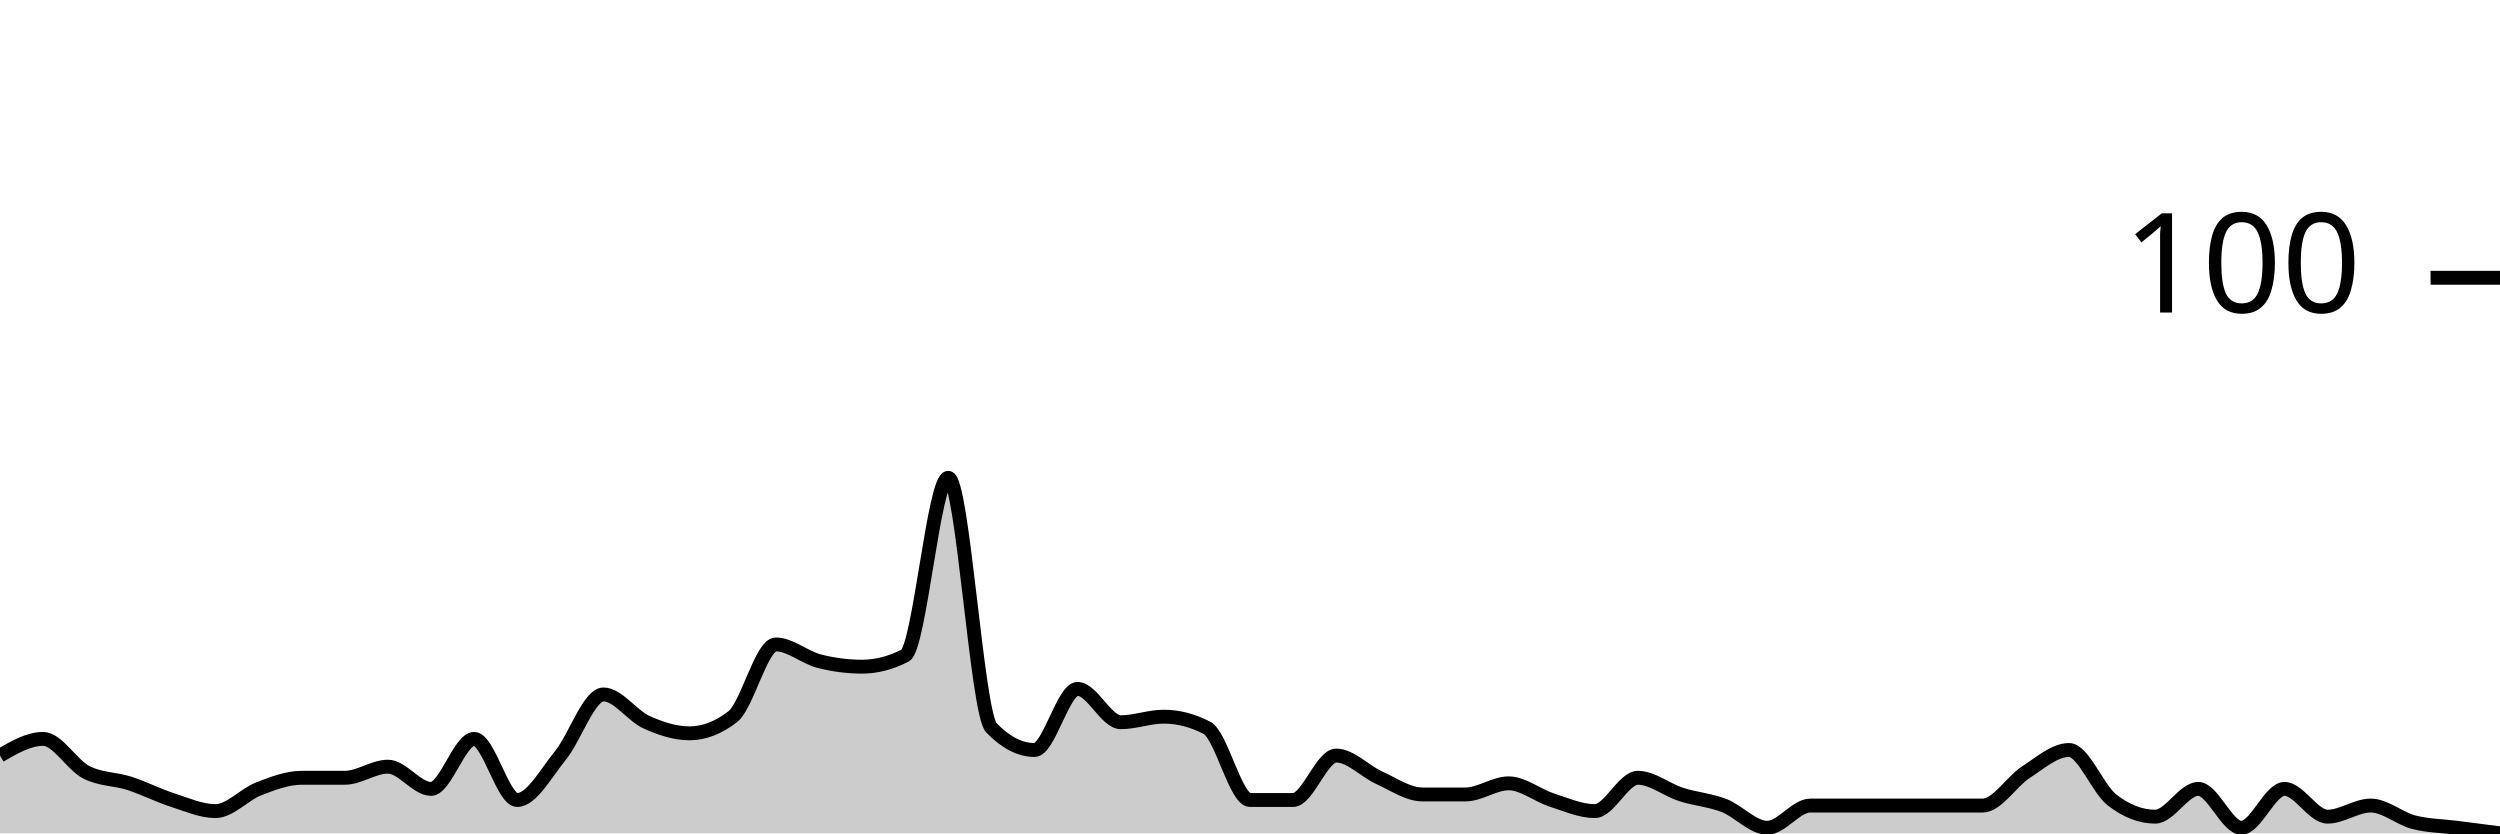
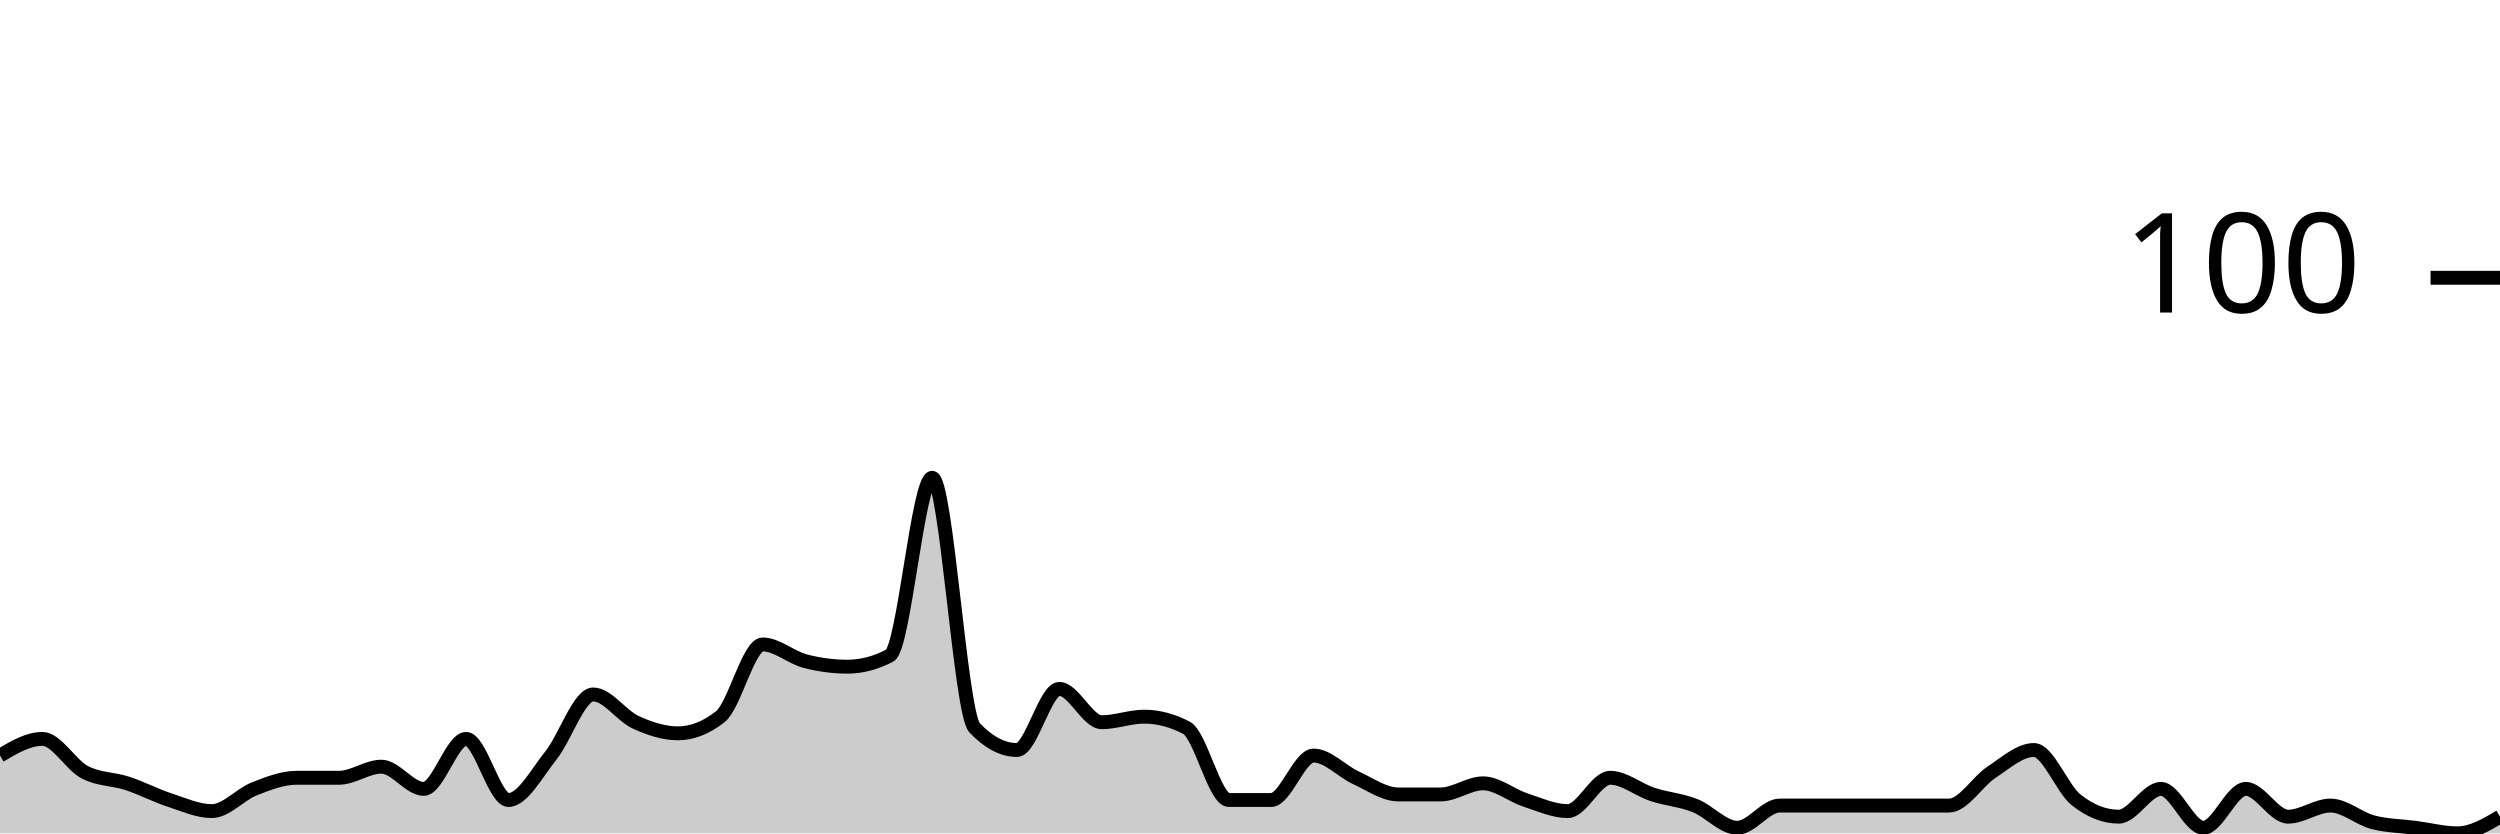
<svg xmlns="http://www.w3.org/2000/svg" viewBox="0 0 180 60">
  <g transform="translate(0,20)">
-     <path class="area" fill="rgba(0, 0, 0, 0.2)" d="M0,34.4C1.034,33.8,2.069,33.2,3.103,33.2C4.138,33.2,5.172,35.067,6.207,35.6C7.241,36.133,8.276,36.067,9.31,36.4C10.345,36.733,11.379,37.267,12.414,37.6C13.448,37.933,14.483,38.4,15.517,38.4C16.552,38.4,17.586,37.2,18.621,36.8C19.655,36.4,20.69,36,21.724,36C22.759,36,23.793,36,24.828,36C25.862,36,26.897,35.2,27.931,35.2C28.966,35.2,30,36.8,31.034,36.8C32.069,36.8,33.103,33.2,34.138,33.2C35.172,33.2,36.207,37.6,37.241,37.6C38.276,37.6,39.31,35.667,40.345,34.4C41.379,33.133,42.414,30,43.448,30C44.483,30,45.517,31.533,46.552,32C47.586,32.467,48.621,32.8,49.655,32.8C50.69,32.8,51.724,32.4,52.759,31.6C53.793,30.8,54.828,26.4,55.862,26.4C56.897,26.4,57.931,27.333,58.966,27.6C60,27.867,61.034,28,62.069,28C63.103,28,64.138,27.733,65.172,27.2C66.207,26.667,67.241,14.4,68.276,14.4C69.31,14.4,70.345,31.333,71.379,32.4C72.414,33.467,73.448,34,74.483,34C75.517,34,76.552,29.6,77.586,29.6C78.621,29.6,79.655,32,80.69,32C81.724,32,82.759,31.6,83.793,31.6C84.828,31.6,85.862,31.867,86.897,32.4C87.931,32.933,88.966,37.6,90,37.6C91.034,37.6,92.069,37.6,93.103,37.6C94.138,37.6,95.172,34.4,96.207,34.4C97.241,34.4,98.276,35.533,99.31,36C100.345,36.467,101.379,37.2,102.414,37.2C103.448,37.2,104.483,37.2,105.517,37.2C106.552,37.2,107.586,36.4,108.621,36.4C109.655,36.4,110.69,37.267,111.724,37.6C112.759,37.933,113.793,38.4,114.828,38.4C115.862,38.4,116.897,36,117.931,36C118.966,36,120,36.867,121.034,37.2C122.069,37.533,123.103,37.6,124.138,38C125.172,38.4,126.207,39.6,127.241,39.6C128.276,39.6,129.31,38,130.345,38C131.379,38,132.414,38,133.448,38C134.483,38,135.517,38,136.552,38C137.586,38,138.621,38,139.655,38C140.69,38,141.724,38,142.759,38C143.793,38,144.828,36.267,145.862,35.6C146.897,34.933,147.931,34,148.966,34C150,34,151.034,36.8,152.069,37.6C153.103,38.4,154.138,38.8,155.172,38.8C156.207,38.8,157.241,36.8,158.276,36.8C159.31,36.8,160.345,39.6,161.379,39.6C162.414,39.6,163.448,36.8,164.483,36.8C165.517,36.8,166.552,38.8,167.586,38.8C168.621,38.8,169.655,38,170.69,38C171.724,38,172.759,38.933,173.793,39.2C174.828,39.467,175.862,39.467,176.897,39.6C177.931,39.733,178.966,39.867,180,40L180,40C178.966,40,177.931,40,176.897,40C175.862,40,174.828,40,173.793,40C172.759,40,171.724,40,170.69,40C169.655,40,168.621,40,167.586,40C166.552,40,165.517,40,164.483,40C163.448,40,162.414,40,161.379,40C160.345,40,159.31,40,158.276,40C157.241,40,156.207,40,155.172,40C154.138,40,153.103,40,152.069,40C151.034,40,150,40,148.966,40C147.931,40,146.897,40,145.862,40C144.828,40,143.793,40,142.759,40C141.724,40,140.69,40,139.655,40C138.621,40,137.586,40,136.552,40C135.517,40,134.483,40,133.448,40C132.414,40,131.379,40,130.345,40C129.31,40,128.276,40,127.241,40C126.207,40,125.172,40,124.138,40C123.103,40,122.069,40,121.034,40C120,40,118.966,40,117.931,40C116.897,40,115.862,40,114.828,40C113.793,40,112.759,40,111.724,40C110.69,40,109.655,40,108.621,40C107.586,40,106.552,40,105.517,40C104.483,40,103.448,40,102.414,40C101.379,40,100.345,40,99.31,40C98.276,40,97.241,40,96.207,40C95.172,40,94.138,40,93.103,40C92.069,40,91.034,40,90,40C88.966,40,87.931,40,86.897,40C85.862,40,84.828,40,83.793,40C82.759,40,81.724,40,80.69,40C79.655,40,78.621,40,77.586,40C76.552,40,75.517,40,74.483,40C73.448,40,72.414,40,71.379,40C70.345,40,69.31,40,68.276,40C67.241,40,66.207,40,65.172,40C64.138,40,63.103,40,62.069,40C61.034,40,60,40,58.966,40C57.931,40,56.897,40,55.862,40C54.828,40,53.793,40,52.759,40C51.724,40,50.69,40,49.655,40C48.621,40,47.586,40,46.552,40C45.517,40,44.483,40,43.448,40C42.414,40,41.379,40,40.345,40C39.31,40,38.276,40,37.241,40C36.207,40,35.172,40,34.138,40C33.103,40,32.069,40,31.034,40C30,40,28.966,40,27.931,40C26.897,40,25.862,40,24.828,40C23.793,40,22.759,40,21.724,40C20.69,40,19.655,40,18.621,40C17.586,40,16.552,40,15.517,40C14.483,40,13.448,40,12.414,40C11.379,40,10.345,40,9.31,40C8.276,40,7.241,40,6.207,40C5.172,40,4.138,40,3.103,40C2.069,40,1.034,40,0,40Z" />
-     <path class="line" stroke="black" fill="none" d="M0,34.4C1.034,33.8,2.069,33.2,3.103,33.2C4.138,33.2,5.172,35.067,6.207,35.6C7.241,36.133,8.276,36.067,9.31,36.4C10.345,36.733,11.379,37.267,12.414,37.6C13.448,37.933,14.483,38.4,15.517,38.4C16.552,38.4,17.586,37.2,18.621,36.8C19.655,36.4,20.69,36,21.724,36C22.759,36,23.793,36,24.828,36C25.862,36,26.897,35.2,27.931,35.2C28.966,35.2,30,36.8,31.034,36.8C32.069,36.8,33.103,33.2,34.138,33.2C35.172,33.2,36.207,37.6,37.241,37.6C38.276,37.6,39.31,35.667,40.345,34.4C41.379,33.133,42.414,30,43.448,30C44.483,30,45.517,31.533,46.552,32C47.586,32.467,48.621,32.8,49.655,32.8C50.69,32.8,51.724,32.4,52.759,31.6C53.793,30.8,54.828,26.4,55.862,26.4C56.897,26.4,57.931,27.333,58.966,27.6C60,27.867,61.034,28,62.069,28C63.103,28,64.138,27.733,65.172,27.2C66.207,26.667,67.241,14.4,68.276,14.4C69.31,14.4,70.345,31.333,71.379,32.4C72.414,33.467,73.448,34,74.483,34C75.517,34,76.552,29.6,77.586,29.6C78.621,29.6,79.655,32,80.69,32C81.724,32,82.759,31.6,83.793,31.6C84.828,31.6,85.862,31.867,86.897,32.4C87.931,32.933,88.966,37.6,90,37.6C91.034,37.6,92.069,37.6,93.103,37.6C94.138,37.6,95.172,34.4,96.207,34.4C97.241,34.4,98.276,35.533,99.31,36C100.345,36.467,101.379,37.2,102.414,37.2C103.448,37.2,104.483,37.2,105.517,37.2C106.552,37.2,107.586,36.4,108.621,36.4C109.655,36.4,110.69,37.267,111.724,37.6C112.759,37.933,113.793,38.4,114.828,38.4C115.862,38.4,116.897,36,117.931,36C118.966,36,120,36.867,121.034,37.2C122.069,37.533,123.103,37.6,124.138,38C125.172,38.4,126.207,39.6,127.241,39.6C128.276,39.6,129.31,38,130.345,38C131.379,38,132.414,38,133.448,38C134.483,38,135.517,38,136.552,38C137.586,38,138.621,38,139.655,38C140.69,38,141.724,38,142.759,38C143.793,38,144.828,36.267,145.862,35.6C146.897,34.933,147.931,34,148.966,34C150,34,151.034,36.8,152.069,37.6C153.103,38.4,154.138,38.8,155.172,38.8C156.207,38.8,157.241,36.8,158.276,36.8C159.31,36.8,160.345,39.6,161.379,39.6C162.414,39.6,163.448,36.8,164.483,36.8C165.517,36.8,166.552,38.8,167.586,38.8C168.621,38.8,169.655,38,170.69,38C171.724,38,172.759,38.933,173.793,39.2C174.828,39.467,175.862,39.467,176.897,39.6C177.931,39.733,178.966,39.867,180,40" />
+     <path class="area" fill="rgba(0, 0, 0, 0.2)" d="M0,34.4C1.017,33.8,2.034,33.2,3.051,33.2C4.068,33.2,5.085,35.067,6.102,35.6C7.119,36.133,8.136,36.067,9.153,36.4C10.169,36.733,11.186,37.267,12.203,37.6C13.22,37.933,14.237,38.4,15.254,38.4C16.271,38.4,17.288,37.2,18.305,36.8C19.322,36.4,20.339,36,21.356,36C22.373,36,23.39,36,24.407,36C25.424,36,26.441,35.2,27.458,35.2C28.475,35.2,29.492,36.8,30.508,36.8C31.525,36.8,32.542,33.2,33.559,33.2C34.576,33.2,35.593,37.6,36.61,37.6C37.627,37.6,38.644,35.667,39.661,34.4C40.678,33.133,41.695,30,42.712,30C43.729,30,44.746,31.533,45.763,32C46.78,32.467,47.797,32.8,48.814,32.8C49.831,32.8,50.847,32.4,51.864,31.6C52.881,30.8,53.898,26.4,54.915,26.4C55.932,26.4,56.949,27.333,57.966,27.6C58.983,27.867,60,28,61.017,28C62.034,28,63.051,27.733,64.068,27.2C65.085,26.667,66.102,14.4,67.119,14.4C68.136,14.4,69.153,31.333,70.169,32.4C71.186,33.467,72.203,34,73.22,34C74.237,34,75.254,29.6,76.271,29.6C77.288,29.6,78.305,32,79.322,32C80.339,32,81.356,31.6,82.373,31.6C83.39,31.6,84.407,31.867,85.424,32.4C86.441,32.933,87.458,37.6,88.475,37.6C89.492,37.6,90.508,37.6,91.525,37.6C92.542,37.6,93.559,34.4,94.576,34.4C95.593,34.4,96.61,35.533,97.627,36C98.644,36.467,99.661,37.2,100.678,37.2C101.695,37.2,102.712,37.2,103.729,37.2C104.746,37.2,105.763,36.4,106.78,36.4C107.797,36.4,108.814,37.267,109.831,37.6C110.847,37.933,111.864,38.4,112.881,38.4C113.898,38.4,114.915,36,115.932,36C116.949,36,117.966,36.867,118.983,37.2C120,37.533,121.017,37.6,122.034,38C123.051,38.4,124.068,39.6,125.085,39.6C126.102,39.6,127.119,38,128.136,38C129.153,38,130.169,38,131.186,38C132.203,38,133.22,38,134.237,38C135.254,38,136.271,38,137.288,38C138.305,38,139.322,38,140.339,38C141.356,38,142.373,36.267,143.39,35.6C144.407,34.933,145.424,34,146.441,34C147.458,34,148.475,36.8,149.492,37.6C150.508,38.4,151.525,38.8,152.542,38.8C153.559,38.8,154.576,36.8,155.593,36.8C156.61,36.8,157.627,39.6,158.644,39.6C159.661,39.6,160.678,36.8,161.695,36.8C162.712,36.8,163.729,38.8,164.746,38.8C165.763,38.8,166.78,38,167.797,38C168.814,38,169.831,38.933,170.847,39.2C171.864,39.467,172.881,39.467,173.898,39.6C174.915,39.733,175.932,40,176.949,40C177.966,40,178.983,39.4,180,38.8L180,40C178.983,40,177.966,40,176.949,40C175.932,40,174.915,40,173.898,40C172.881,40,171.864,40,170.847,40C169.831,40,168.814,40,167.797,40C166.78,40,165.763,40,164.746,40C163.729,40,162.712,40,161.695,40C160.678,40,159.661,40,158.644,40C157.627,40,156.61,40,155.593,40C154.576,40,153.559,40,152.542,40C151.525,40,150.508,40,149.492,40C148.475,40,147.458,40,146.441,40C145.424,40,144.407,40,143.39,40C142.373,40,141.356,40,140.339,40C139.322,40,138.305,40,137.288,40C136.271,40,135.254,40,134.237,40C133.22,40,132.203,40,131.186,40C130.169,40,129.153,40,128.136,40C127.119,40,126.102,40,125.085,40C124.068,40,123.051,40,122.034,40C121.017,40,120,40,118.983,40C117.966,40,116.949,40,115.932,40C114.915,40,113.898,40,112.881,40C111.864,40,110.847,40,109.831,40C108.814,40,107.797,40,106.78,40C105.763,40,104.746,40,103.729,40C102.712,40,101.695,40,100.678,40C99.661,40,98.644,40,97.627,40C96.61,40,95.593,40,94.576,40C93.559,40,92.542,40,91.525,40C90.508,40,89.492,40,88.475,40C87.458,40,86.441,40,85.424,40C84.407,40,83.39,40,82.373,40C81.356,40,80.339,40,79.322,40C78.305,40,77.288,40,76.271,40C75.254,40,74.237,40,73.22,40C72.203,40,71.186,40,70.169,40C69.153,40,68.136,40,67.119,40C66.102,40,65.085,40,64.068,40C63.051,40,62.034,40,61.017,40C60,40,58.983,40,57.966,40C56.949,40,55.932,40,54.915,40C53.898,40,52.881,40,51.864,40C50.847,40,49.831,40,48.814,40C47.797,40,46.78,40,45.763,40C44.746,40,43.729,40,42.712,40C41.695,40,40.678,40,39.661,40C38.644,40,37.627,40,36.61,40C35.593,40,34.576,40,33.559,40C32.542,40,31.525,40,30.508,40C29.492,40,28.475,40,27.458,40C26.441,40,25.424,40,24.407,40C23.39,40,22.373,40,21.356,40C20.339,40,19.322,40,18.305,40C17.288,40,16.271,40,15.254,40C14.237,40,13.22,40,12.203,40C11.186,40,10.169,40,9.153,40C8.136,40,7.119,40,6.102,40C5.085,40,4.068,40,3.051,40C2.034,40,1.017,40,0,40Z" />
+     <path class="line" stroke="black" fill="none" d="M0,34.4C1.017,33.8,2.034,33.2,3.051,33.2C4.068,33.2,5.085,35.067,6.102,35.6C7.119,36.133,8.136,36.067,9.153,36.4C10.169,36.733,11.186,37.267,12.203,37.6C13.22,37.933,14.237,38.4,15.254,38.4C16.271,38.4,17.288,37.2,18.305,36.8C19.322,36.4,20.339,36,21.356,36C22.373,36,23.39,36,24.407,36C25.424,36,26.441,35.2,27.458,35.2C28.475,35.2,29.492,36.8,30.508,36.8C31.525,36.8,32.542,33.2,33.559,33.2C34.576,33.2,35.593,37.6,36.61,37.6C37.627,37.6,38.644,35.667,39.661,34.4C40.678,33.133,41.695,30,42.712,30C43.729,30,44.746,31.533,45.763,32C46.78,32.467,47.797,32.8,48.814,32.8C49.831,32.8,50.847,32.4,51.864,31.6C52.881,30.8,53.898,26.4,54.915,26.4C55.932,26.4,56.949,27.333,57.966,27.6C58.983,27.867,60,28,61.017,28C62.034,28,63.051,27.733,64.068,27.2C65.085,26.667,66.102,14.4,67.119,14.4C68.136,14.4,69.153,31.333,70.169,32.4C71.186,33.467,72.203,34,73.22,34C74.237,34,75.254,29.6,76.271,29.6C77.288,29.6,78.305,32,79.322,32C80.339,32,81.356,31.6,82.373,31.6C83.39,31.6,84.407,31.867,85.424,32.4C86.441,32.933,87.458,37.6,88.475,37.6C89.492,37.6,90.508,37.6,91.525,37.6C92.542,37.6,93.559,34.4,94.576,34.4C95.593,34.4,96.61,35.533,97.627,36C98.644,36.467,99.661,37.2,100.678,37.2C101.695,37.2,102.712,37.2,103.729,37.2C104.746,37.2,105.763,36.4,106.78,36.4C107.797,36.4,108.814,37.267,109.831,37.6C110.847,37.933,111.864,38.4,112.881,38.4C113.898,38.4,114.915,36,115.932,36C116.949,36,117.966,36.867,118.983,37.2C120,37.533,121.017,37.6,122.034,38C123.051,38.4,124.068,39.6,125.085,39.6C126.102,39.6,127.119,38,128.136,38C129.153,38,130.169,38,131.186,38C132.203,38,133.22,38,134.237,38C135.254,38,136.271,38,137.288,38C138.305,38,139.322,38,140.339,38C141.356,38,142.373,36.267,143.39,35.6C144.407,34.933,145.424,34,146.441,34C147.458,34,148.475,36.8,149.492,37.6C150.508,38.4,151.525,38.8,152.542,38.8C153.559,38.8,154.576,36.8,155.593,36.8C156.61,36.8,157.627,39.6,158.644,39.6C159.661,39.6,160.678,36.8,161.695,36.8C162.712,36.8,163.729,38.8,164.746,38.8C165.763,38.8,166.78,38,167.797,38C168.814,38,169.831,38.933,170.847,39.2C171.864,39.467,172.881,39.467,173.898,39.6C174.915,39.733,175.932,40,176.949,40C177.966,40,178.983,39.4,180,38.8" />
    <path class="axis-ceiling" stroke-width="1" stroke="black" fill="none" d="M175,0L180,0" />
    <text class="axis-ceiling-label" font-family="sans-serif" text-anchor="end" font-size="10px" x="170" y="2.5">100</text>
  </g>
</svg>
